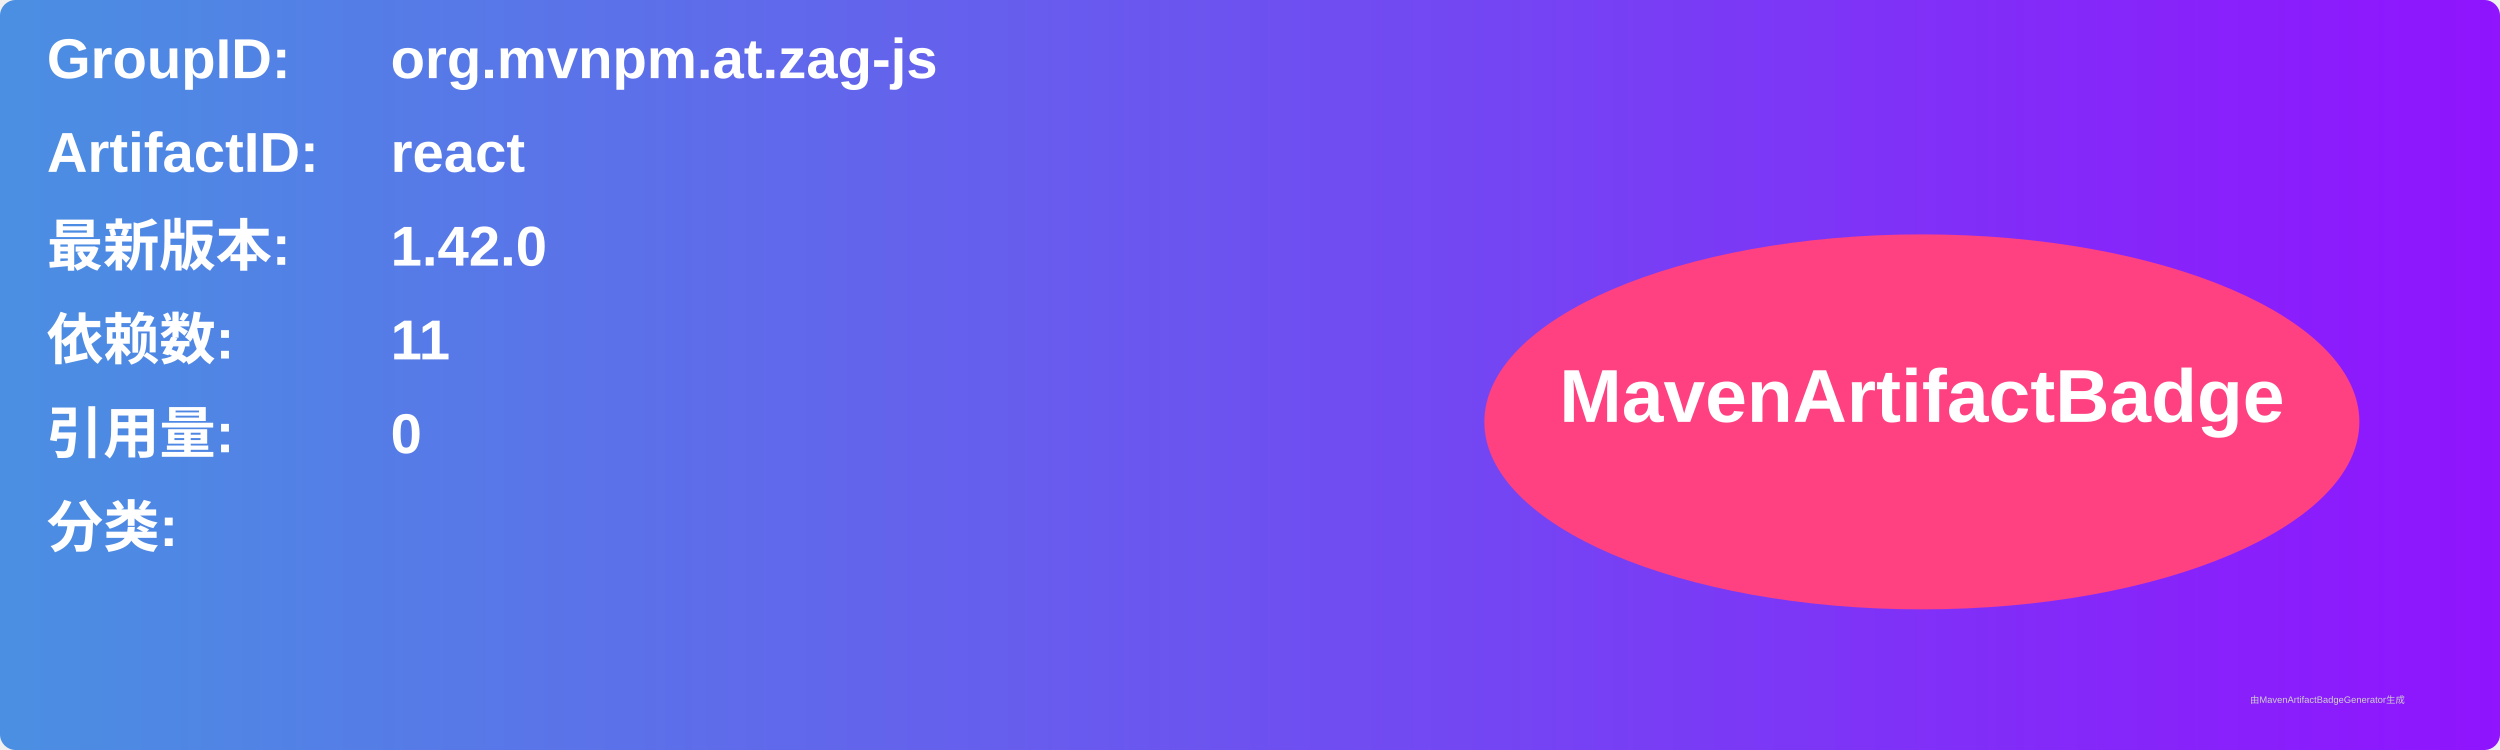
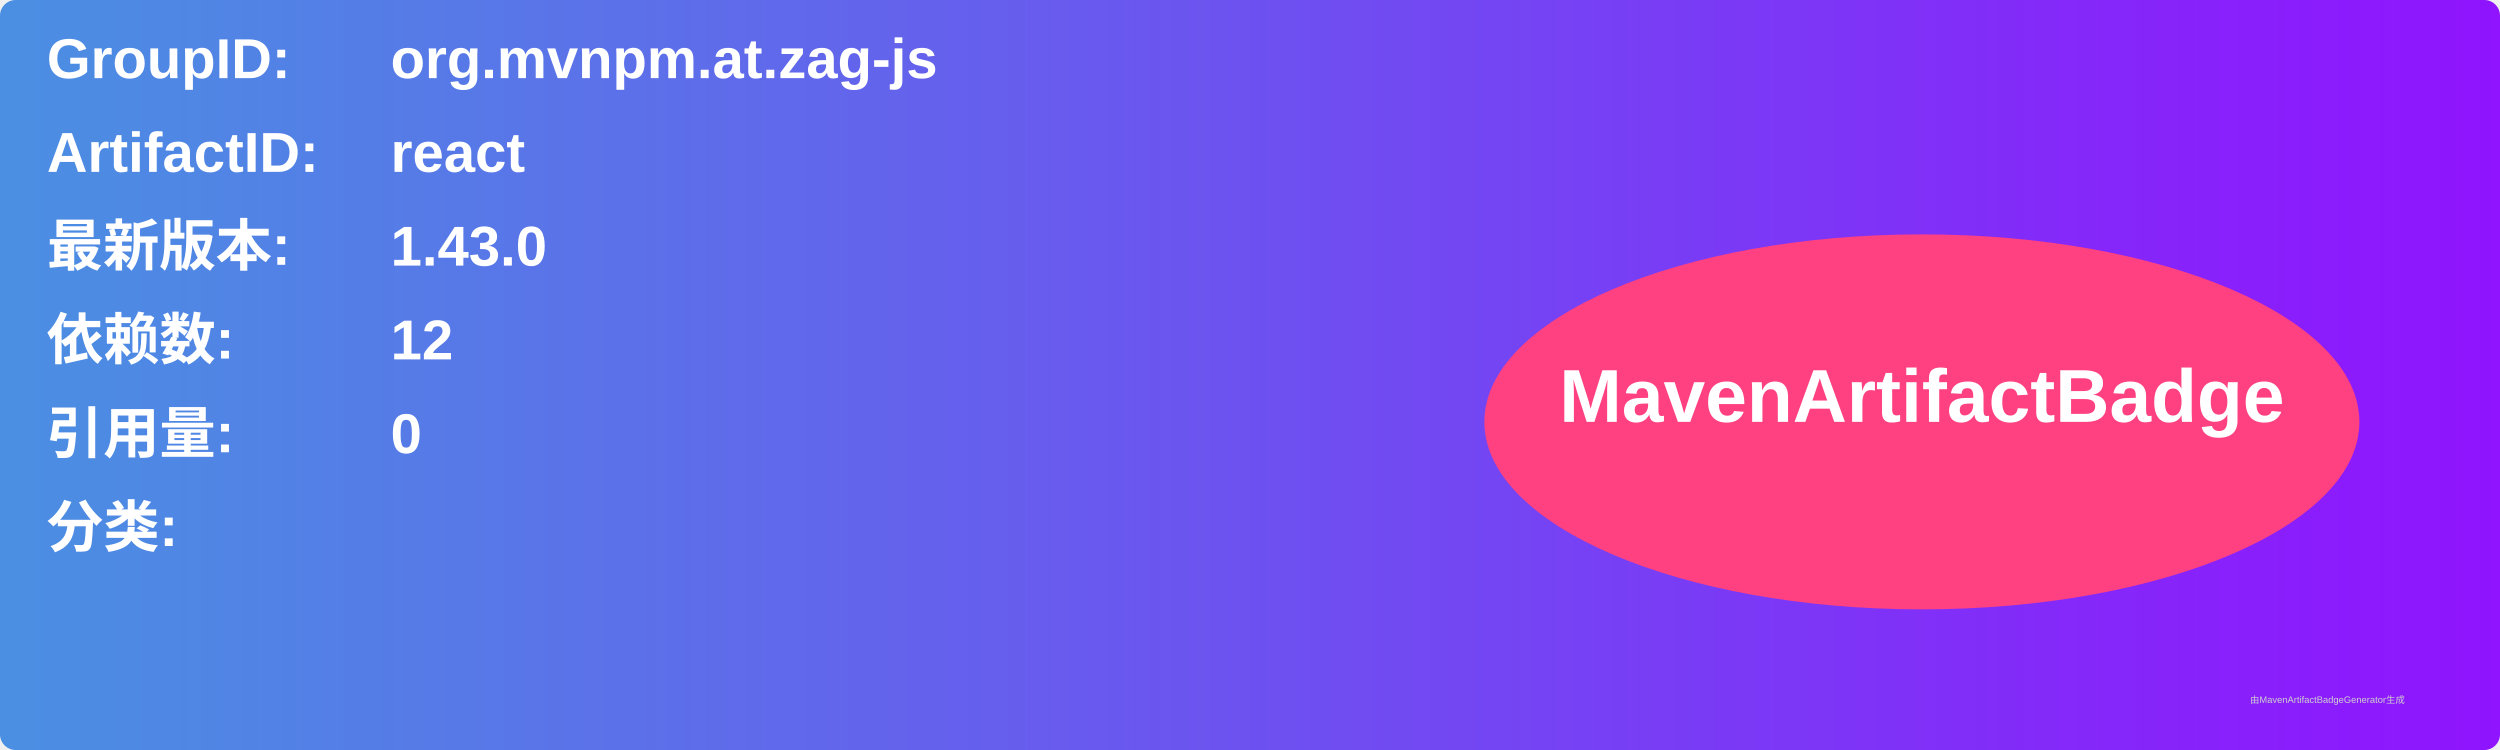
<svg xmlns="http://www.w3.org/2000/svg" width="800" height="240" viewBox="0 0 800 240">
  <linearGradient id="grad" x1="0%" y1="0%" x2="100%" y2="0%">
    <stop offset="0%" stop-color="#4a90e2" />
    <stop offset="100%" stop-color="#9013fe" />
  </linearGradient>
  <rect width="100%" height="100%" rx="5" ry="5" fill="url(#grad)" />
  <g transform="translate(15, 15)">
    <text x="0" y="10" font-family="Arial" font-size="18" fill="white" font-weight="bold" width="260">GroupID:</text>
    <text x="110" y="10" font-family="Arial" font-size="18" fill="white" font-weight="bold" width="460">org.mvnpm.at.zag-js</text>
    <text x="0" y="40" font-family="Arial" font-size="18" fill="white" font-weight="bold" width="260">ArtifactID:</text>
    <text x="110" y="40" font-family="Arial" font-size="18" fill="white" font-weight="bold" width="460">react</text>
    <text x="0" y="70" font-family="Arial" font-size="18" fill="white" font-weight="bold">最新版本:</text>
    <text x="110" y="70" font-family="Arial" font-size="18" fill="white" font-weight="bold">
-       <tspan font-weight="bold">1.42.0</tspan>
+       <tspan font-weight="bold">1.43.0</tspan>
    </text>
    <text x="0" y="100" font-family="Arial" font-size="18" fill="white" font-weight="bold">依赖数: </text>
    <text x="110" y="100" font-family="Arial" font-size="18" fill="white">
-       <tspan font-weight="bold">11</tspan>
+       <tspan font-weight="bold">12</tspan>
    </text>
    <text x="0" y="130" font-family="Arial" font-size="18" fill="white" font-weight="bold">引用量: </text>
    <text x="110" y="130" font-family="Arial" font-size="18" fill="white">
      <tspan font-weight="bold">0</tspan>
    </text>
    <text x="0" y="160" font-family="Arial" font-size="18" fill="white" font-weight="bold">分类:</text>
    <text x="10" y="190" font-family="Arial" font-size="10" fill="white">
      <tspan font-weight="bold" />
    </text>
    <ellipse cx="600" cy="120" rx="140" ry="60" fill="#ff4081" />
    <text x="600" y="120" text-anchor="middle" font-family="Arial" font-size="24" fill="white" font-weight="bold">MavenArtifactBadge</text>
  </g>
  <text x="720" y="225" font-family="Arial" font-size="3" fill="#d0d0d0">由MavenArtifactBadgeGenerator生成</text>
</svg>
